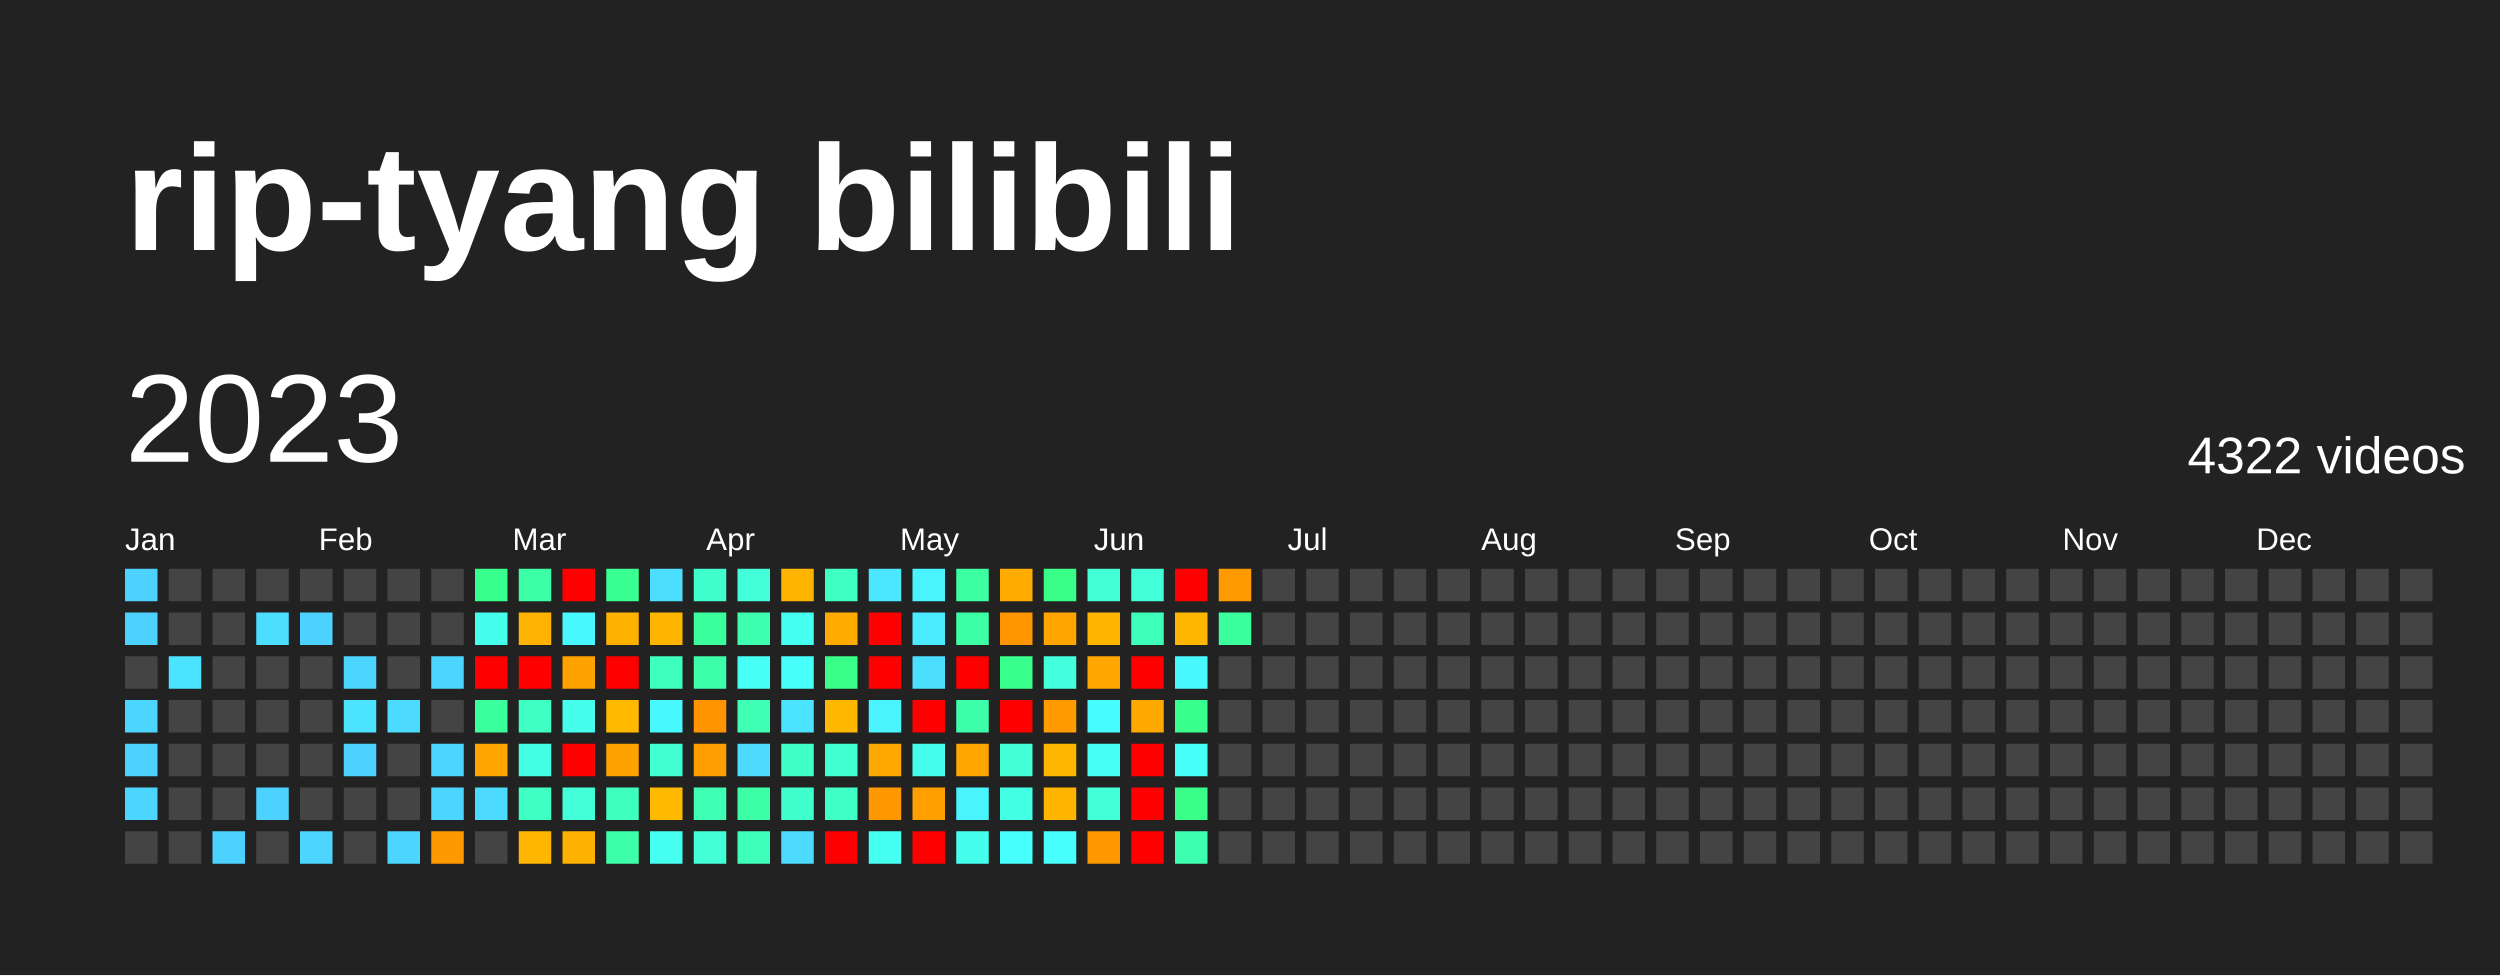
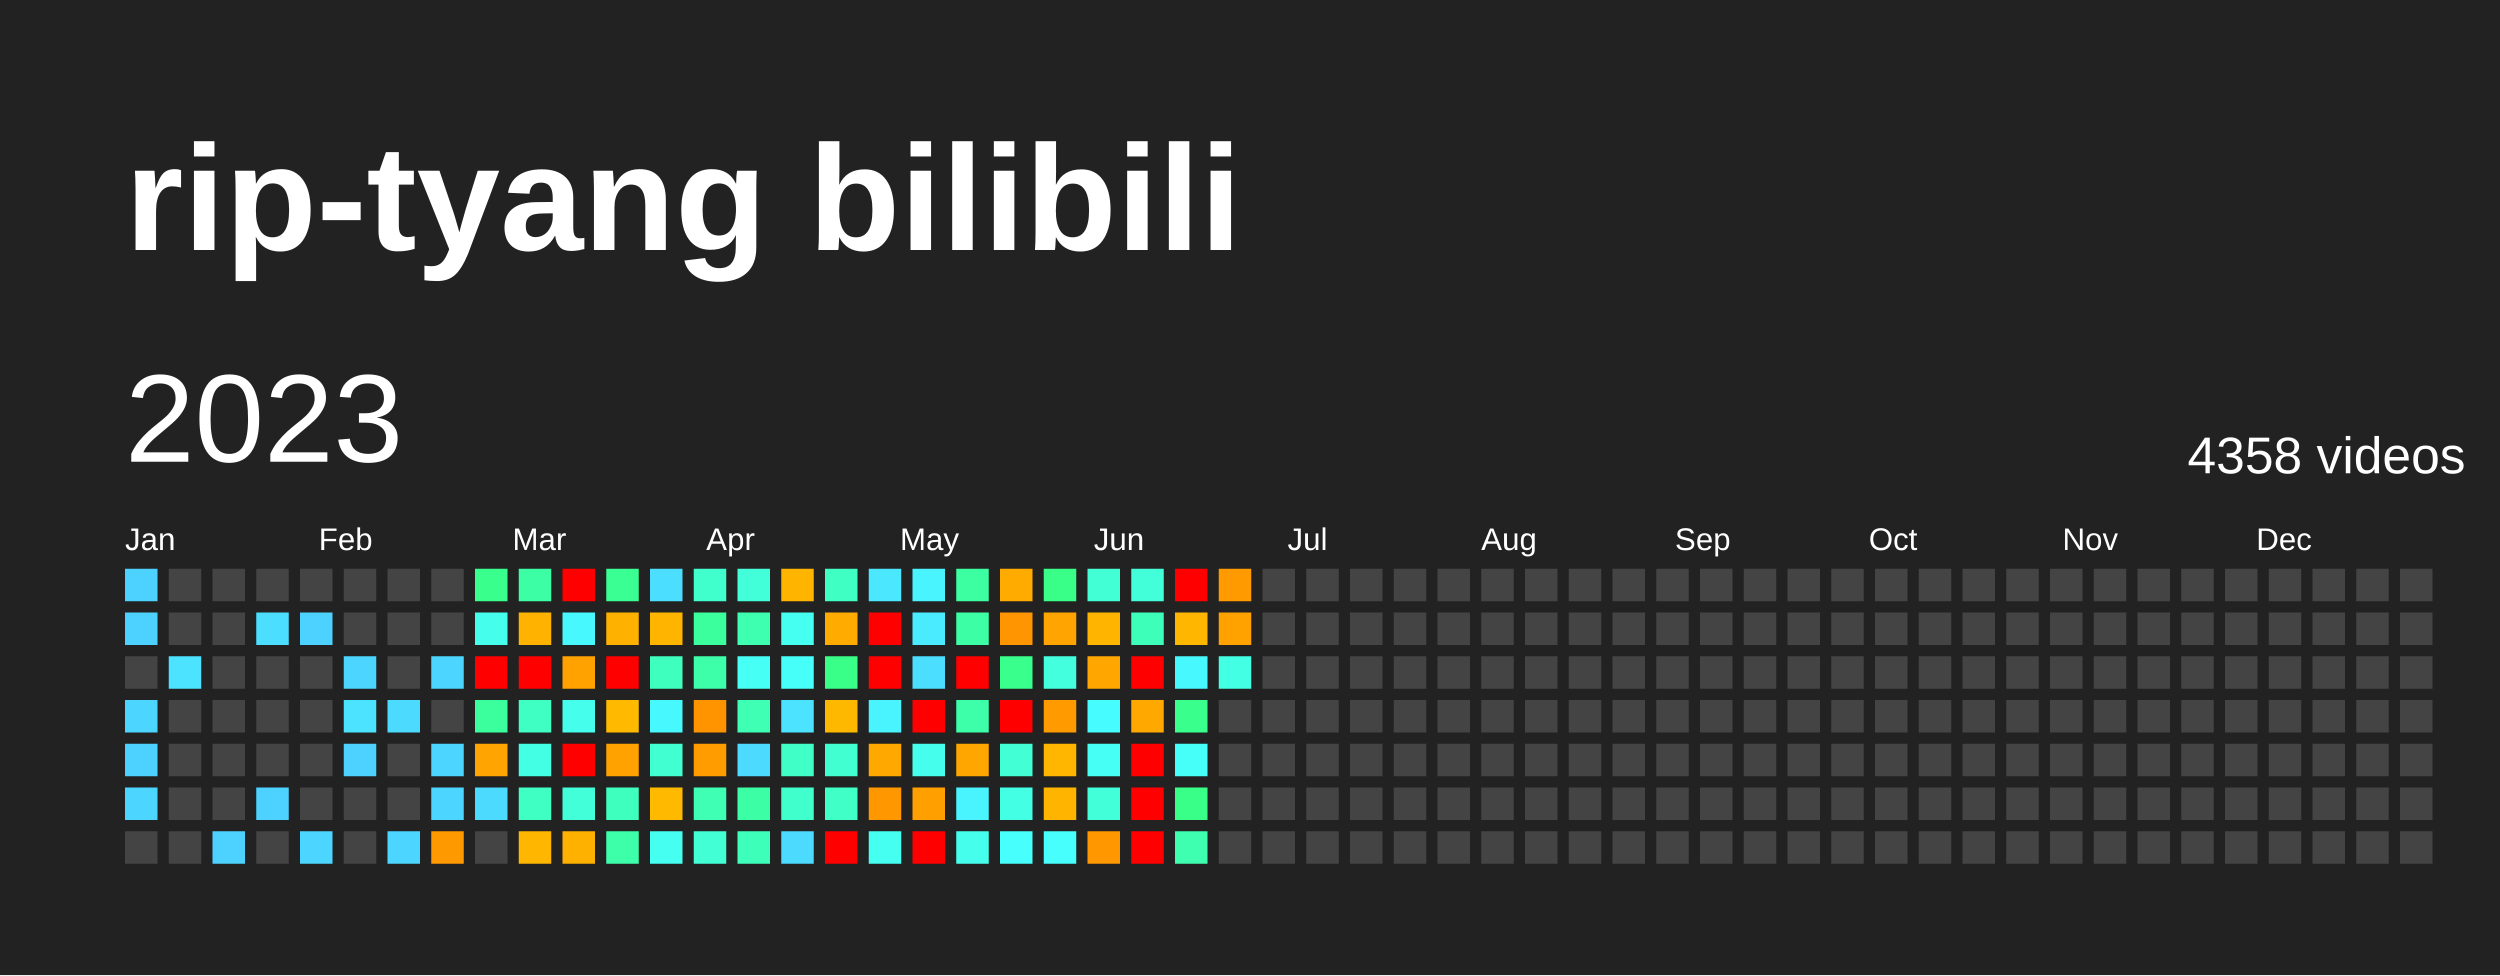
<svg xmlns="http://www.w3.org/2000/svg" baseProfile="full" height="78mm" version="1.1" viewBox="0,0,200,78" width="200mm">
  <defs />
  <rect fill="#222222" height="78" width="200" x="0" y="0" />
  <text fill="#FFFFFF" style="font-size:12px; font-family:Arial; font-weight:bold;" x="10" y="20">rip-tyang bilibili</text>
  <text dominant-baseline="hanging" fill="#FFFFFF" style="font-size:10.0px; font-family:Arial;" x="10" y="30">2023</text>
-   <text dominant-baseline="hanging" fill="#FFFFFF" style="font-size:4.125px; font-family:Arial;" x="175" y="35">4322 videos</text>
+   <text dominant-baseline="hanging" fill="#FFFFFF" style="font-size:4.125px; font-family:Arial;" x="175" y="35">4358 videos</text>
  <text fill="#FFFFFF" style="font-size:2.5px; font-family:Arial" x="10.0" y="44">Jan</text>
  <text fill="#FFFFFF" style="font-size:2.5px; font-family:Arial" x="25.5" y="44">Feb</text>
  <text fill="#FFFFFF" style="font-size:2.5px; font-family:Arial" x="41.0" y="44">Mar</text>
  <text fill="#FFFFFF" style="font-size:2.5px; font-family:Arial" x="56.5" y="44">Apr</text>
  <text fill="#FFFFFF" style="font-size:2.5px; font-family:Arial" x="72.0" y="44">May</text>
  <text fill="#FFFFFF" style="font-size:2.5px; font-family:Arial" x="87.5" y="44">Jun</text>
  <text fill="#FFFFFF" style="font-size:2.5px; font-family:Arial" x="103.0" y="44">Jul</text>
  <text fill="#FFFFFF" style="font-size:2.5px; font-family:Arial" x="118.5" y="44">Aug</text>
  <text fill="#FFFFFF" style="font-size:2.5px; font-family:Arial" x="134.0" y="44">Sep</text>
  <text fill="#FFFFFF" style="font-size:2.5px; font-family:Arial" x="149.5" y="44">Oct</text>
  <text fill="#FFFFFF" style="font-size:2.5px; font-family:Arial" x="165.0" y="44">Nov</text>
  <text fill="#FFFFFF" style="font-size:2.5px; font-family:Arial" x="180.5" y="44">Dec</text>
  <rect fill="#4dd2ff" height="2.6" width="2.6" x="10.0" y="45.5" />
  <rect fill="#4dd2ff" height="2.6" width="2.6" x="10.0" y="49.0" />
  <rect fill="#444444" height="2.6" width="2.6" x="10.0" y="52.5" />
  <rect fill="#4cd6ff" height="2.6" width="2.6" x="10.0" y="56.0" />
  <rect fill="#4dd2ff" height="2.6" width="2.6" x="10.0" y="59.5" />
  <rect fill="#4cd6ff" height="2.6" width="2.6" x="10.0" y="63.0" />
  <rect fill="#444444" height="2.6" width="2.6" x="10.0" y="66.5" />
  <rect fill="#444444" height="2.6" width="2.6" x="13.5" y="45.5" />
  <rect fill="#444444" height="2.6" width="2.6" x="13.5" y="49.0" />
  <rect fill="#4be3ff" height="2.6" width="2.6" x="13.5" y="52.5" />
  <rect fill="#444444" height="2.6" width="2.6" x="13.5" y="56.0" />
  <rect fill="#444444" height="2.6" width="2.6" x="13.5" y="59.5" />
  <rect fill="#444444" height="2.6" width="2.6" x="13.5" y="63.0" />
  <rect fill="#444444" height="2.6" width="2.6" x="13.5" y="66.5" />
  <rect fill="#444444" height="2.6" width="2.6" x="17.0" y="45.5" />
  <rect fill="#444444" height="2.6" width="2.6" x="17.0" y="49.0" />
  <rect fill="#444444" height="2.6" width="2.6" x="17.0" y="52.5" />
  <rect fill="#444444" height="2.6" width="2.6" x="17.0" y="56.0" />
  <rect fill="#444444" height="2.6" width="2.6" x="17.0" y="59.5" />
  <rect fill="#444444" height="2.6" width="2.6" x="17.0" y="63.0" />
  <rect fill="#4dd2ff" height="2.6" width="2.6" x="17.0" y="66.5" />
  <rect fill="#444444" height="2.6" width="2.6" x="20.5" y="45.5" />
  <rect fill="#4bdeff" height="2.6" width="2.6" x="20.5" y="49.0" />
  <rect fill="#444444" height="2.6" width="2.6" x="20.5" y="52.5" />
  <rect fill="#444444" height="2.6" width="2.6" x="20.5" y="56.0" />
  <rect fill="#444444" height="2.6" width="2.6" x="20.5" y="59.5" />
  <rect fill="#4dd2ff" height="2.6" width="2.6" x="20.5" y="63.0" />
  <rect fill="#444444" height="2.6" width="2.6" x="20.5" y="66.5" />
  <rect fill="#444444" height="2.6" width="2.6" x="24.0" y="45.5" />
  <rect fill="#4dd2ff" height="2.6" width="2.6" x="24.0" y="49.0" />
  <rect fill="#444444" height="2.6" width="2.6" x="24.0" y="52.5" />
  <rect fill="#444444" height="2.6" width="2.6" x="24.0" y="56.0" />
  <rect fill="#444444" height="2.6" width="2.6" x="24.0" y="59.5" />
  <rect fill="#444444" height="2.6" width="2.6" x="24.0" y="63.0" />
  <rect fill="#4cd6ff" height="2.6" width="2.6" x="24.0" y="66.5" />
  <rect fill="#444444" height="2.6" width="2.6" x="27.5" y="45.5" />
  <rect fill="#444444" height="2.6" width="2.6" x="27.5" y="49.0" />
  <rect fill="#4cd6ff" height="2.6" width="2.6" x="27.5" y="52.5" />
  <rect fill="#4be3ff" height="2.6" width="2.6" x="27.5" y="56.0" />
  <rect fill="#4dd2ff" height="2.6" width="2.6" x="27.5" y="59.5" />
  <rect fill="#444444" height="2.6" width="2.6" x="27.5" y="63.0" />
  <rect fill="#444444" height="2.6" width="2.6" x="27.5" y="66.5" />
  <rect fill="#444444" height="2.6" width="2.6" x="31.0" y="45.5" />
  <rect fill="#444444" height="2.6" width="2.6" x="31.0" y="49.0" />
  <rect fill="#444444" height="2.6" width="2.6" x="31.0" y="52.5" />
  <rect fill="#4cdaff" height="2.6" width="2.6" x="31.0" y="56.0" />
  <rect fill="#444444" height="2.6" width="2.6" x="31.0" y="59.5" />
  <rect fill="#444444" height="2.6" width="2.6" x="31.0" y="63.0" />
  <rect fill="#4cd6ff" height="2.6" width="2.6" x="31.0" y="66.5" />
  <rect fill="#444444" height="2.6" width="2.6" x="34.5" y="45.5" />
  <rect fill="#444444" height="2.6" width="2.6" x="34.5" y="49.0" />
  <rect fill="#4cd6ff" height="2.6" width="2.6" x="34.5" y="52.5" />
  <rect fill="#444444" height="2.6" width="2.6" x="34.5" y="56.0" />
  <rect fill="#4cd6ff" height="2.6" width="2.6" x="34.5" y="59.5" />
  <rect fill="#4cd6ff" height="2.6" width="2.6" x="34.5" y="63.0" />
  <rect fill="#ff9900" height="2.6" width="2.6" x="34.5" y="66.5" />
  <rect fill="#39ff8d" height="2.6" width="2.6" x="38.0" y="45.5" />
  <rect fill="#45ffec" height="2.6" width="2.6" x="38.0" y="49.0" />
  <rect fill="red" height="2.6" width="2.6" x="38.0" y="52.5" />
  <rect fill="#3bff9c" height="2.6" width="2.6" x="38.0" y="56.0" />
  <rect fill="#ffa400" height="2.6" width="2.6" x="38.0" y="59.5" />
  <rect fill="#4cdaff" height="2.6" width="2.6" x="38.0" y="63.0" />
  <rect fill="#444444" height="2.6" width="2.6" x="38.0" y="66.5" />
  <rect fill="#3cffa5" height="2.6" width="2.6" x="41.5" y="45.5" />
  <rect fill="#ffb300" height="2.6" width="2.6" x="41.5" y="49.0" />
  <rect fill="red" height="2.6" width="2.6" x="41.5" y="52.5" />
  <rect fill="#40ffc2" height="2.6" width="2.6" x="41.5" y="56.0" />
  <rect fill="#43ffe3" height="2.6" width="2.6" x="41.5" y="59.5" />
  <rect fill="#40ffc2" height="2.6" width="2.6" x="41.5" y="63.0" />
  <rect fill="#ffb600" height="2.6" width="2.6" x="41.5" y="66.5" />
  <rect fill="red" height="2.6" width="2.6" x="45.0" y="45.5" />
  <rect fill="#48f8ff" height="2.6" width="2.6" x="45.0" y="49.0" />
  <rect fill="#ffa200" height="2.6" width="2.6" x="45.0" y="52.5" />
  <rect fill="#45ffec" height="2.6" width="2.6" x="45.0" y="56.0" />
  <rect fill="red" height="2.6" width="2.6" x="45.0" y="59.5" />
  <rect fill="#42ffda" height="2.6" width="2.6" x="45.0" y="63.0" />
  <rect fill="#ffb100" height="2.6" width="2.6" x="45.0" y="66.5" />
  <rect fill="#3aff92" height="2.6" width="2.6" x="48.5" y="45.5" />
  <rect fill="#ffb100" height="2.6" width="2.6" x="48.5" y="49.0" />
  <rect fill="red" height="2.6" width="2.6" x="48.5" y="52.5" />
  <rect fill="#ffba00" height="2.6" width="2.6" x="48.5" y="56.0" />
  <rect fill="#ffa200" height="2.6" width="2.6" x="48.5" y="59.5" />
  <rect fill="#3fffbe" height="2.6" width="2.6" x="48.5" y="63.0" />
  <rect fill="#3dffaa" height="2.6" width="2.6" x="48.5" y="66.5" />
  <rect fill="#4bdeff" height="2.6" width="2.6" x="52.0" y="45.5" />
  <rect fill="#ffb500" height="2.6" width="2.6" x="52.0" y="49.0" />
  <rect fill="#3fffbe" height="2.6" width="2.6" x="52.0" y="52.5" />
  <rect fill="#48f8ff" height="2.6" width="2.6" x="52.0" y="56.0" />
  <rect fill="#41ffd0" height="2.6" width="2.6" x="52.0" y="59.5" />
  <rect fill="#ffba00" height="2.6" width="2.6" x="52.0" y="63.0" />
  <rect fill="#45fff0" height="2.6" width="2.6" x="52.0" y="66.5" />
  <rect fill="#41ffcc" height="2.6" width="2.6" x="55.5" y="45.5" />
  <rect fill="#3bff9c" height="2.6" width="2.6" x="55.5" y="49.0" />
  <rect fill="#3dffaa" height="2.6" width="2.6" x="55.5" y="52.5" />
  <rect fill="#ff9300" height="2.6" width="2.6" x="55.5" y="56.0" />
  <rect fill="#ff9c00" height="2.6" width="2.6" x="55.5" y="59.5" />
  <rect fill="#3effb4" height="2.6" width="2.6" x="55.5" y="63.0" />
  <rect fill="#42ffd5" height="2.6" width="2.6" x="55.5" y="66.5" />
  <rect fill="#42ffda" height="2.6" width="2.6" x="59.0" y="45.5" />
  <rect fill="#3dffaf" height="2.6" width="2.6" x="59.0" y="49.0" />
  <rect fill="#46fff5" height="2.6" width="2.6" x="59.0" y="52.5" />
  <rect fill="#3effb4" height="2.6" width="2.6" x="59.0" y="56.0" />
  <rect fill="#4cdaff" height="2.6" width="2.6" x="59.0" y="59.5" />
  <rect fill="#3cffa5" height="2.6" width="2.6" x="59.0" y="63.0" />
  <rect fill="#3effb9" height="2.6" width="2.6" x="59.0" y="66.5" />
  <rect fill="#ffb500" height="2.6" width="2.6" x="62.5" y="45.5" />
  <rect fill="#45fff0" height="2.6" width="2.6" x="62.5" y="49.0" />
  <rect fill="#46fff9" height="2.6" width="2.6" x="62.5" y="52.5" />
  <rect fill="#4be3ff" height="2.6" width="2.6" x="62.5" y="56.0" />
  <rect fill="#40ffc7" height="2.6" width="2.6" x="62.5" y="59.5" />
  <rect fill="#41ffcc" height="2.6" width="2.6" x="62.5" y="63.0" />
  <rect fill="#4cdaff" height="2.6" width="2.6" x="62.5" y="66.5" />
  <rect fill="#40ffc2" height="2.6" width="2.6" x="66.0" y="45.5" />
  <rect fill="#ffab00" height="2.6" width="2.6" x="66.0" y="49.0" />
  <rect fill="#39ff88" height="2.6" width="2.6" x="66.0" y="52.5" />
  <rect fill="#ffb800" height="2.6" width="2.6" x="66.0" y="56.0" />
  <rect fill="#41ffd0" height="2.6" width="2.6" x="66.0" y="59.5" />
  <rect fill="#40ffc7" height="2.6" width="2.6" x="66.0" y="63.0" />
  <rect fill="red" height="2.6" width="2.6" x="66.0" y="66.5" />
  <rect fill="#4ae7ff" height="2.6" width="2.6" x="69.5" y="45.5" />
  <rect fill="red" height="2.6" width="2.6" x="69.5" y="49.0" />
  <rect fill="red" height="2.6" width="2.6" x="69.5" y="52.5" />
  <rect fill="#49f4ff" height="2.6" width="2.6" x="69.5" y="56.0" />
  <rect fill="#ffa900" height="2.6" width="2.6" x="69.5" y="59.5" />
  <rect fill="#ff9700" height="2.6" width="2.6" x="69.5" y="63.0" />
  <rect fill="#45fff0" height="2.6" width="2.6" x="69.5" y="66.5" />
  <rect fill="#49f4ff" height="2.6" width="2.6" x="73.0" y="45.5" />
  <rect fill="#4aebff" height="2.6" width="2.6" x="73.0" y="49.0" />
  <rect fill="#4bdeff" height="2.6" width="2.6" x="73.0" y="52.5" />
  <rect fill="red" height="2.6" width="2.6" x="73.0" y="56.0" />
  <rect fill="#45ffec" height="2.6" width="2.6" x="73.0" y="59.5" />
  <rect fill="#ffa000" height="2.6" width="2.6" x="73.0" y="63.0" />
  <rect fill="red" height="2.6" width="2.6" x="73.0" y="66.5" />
  <rect fill="#3cffa1" height="2.6" width="2.6" x="76.5" y="45.5" />
  <rect fill="#3cffa5" height="2.6" width="2.6" x="76.5" y="49.0" />
  <rect fill="red" height="2.6" width="2.6" x="76.5" y="52.5" />
  <rect fill="#3dffaa" height="2.6" width="2.6" x="76.5" y="56.0" />
  <rect fill="#ffa600" height="2.6" width="2.6" x="76.5" y="59.5" />
  <rect fill="#49f4ff" height="2.6" width="2.6" x="76.5" y="63.0" />
  <rect fill="#45ffec" height="2.6" width="2.6" x="76.5" y="66.5" />
  <rect fill="#ffab00" height="2.6" width="2.6" x="80.0" y="45.5" />
  <rect fill="#ff9500" height="2.6" width="2.6" x="80.0" y="49.0" />
  <rect fill="#39ff8d" height="2.6" width="2.6" x="80.0" y="52.5" />
  <rect fill="red" height="2.6" width="2.6" x="80.0" y="56.0" />
  <rect fill="#42ffd5" height="2.6" width="2.6" x="80.0" y="59.5" />
  <rect fill="#43ffe3" height="2.6" width="2.6" x="80.0" y="63.0" />
  <rect fill="#47fffd" height="2.6" width="2.6" x="80.0" y="66.5" />
  <rect fill="#39ff88" height="2.6" width="2.6" x="83.5" y="45.5" />
  <rect fill="#ffa400" height="2.6" width="2.6" x="83.5" y="49.0" />
  <rect fill="#43ffde" height="2.6" width="2.6" x="83.5" y="52.5" />
  <rect fill="#ff9a00" height="2.6" width="2.6" x="83.5" y="56.0" />
  <rect fill="#ffb600" height="2.6" width="2.6" x="83.5" y="59.5" />
  <rect fill="#ffb500" height="2.6" width="2.6" x="83.5" y="63.0" />
  <rect fill="#47fffd" height="2.6" width="2.6" x="83.5" y="66.5" />
  <rect fill="#42ffd5" height="2.6" width="2.6" x="87.0" y="45.5" />
  <rect fill="#ffb500" height="2.6" width="2.6" x="87.0" y="49.0" />
  <rect fill="#ffa600" height="2.6" width="2.6" x="87.0" y="52.5" />
  <rect fill="#47fcff" height="2.6" width="2.6" x="87.0" y="56.0" />
  <rect fill="#46fff5" height="2.6" width="2.6" x="87.0" y="59.5" />
  <rect fill="#42ffda" height="2.6" width="2.6" x="87.0" y="63.0" />
  <rect fill="#ff9700" height="2.6" width="2.6" x="87.0" y="66.5" />
  <rect fill="#42ffda" height="2.6" width="2.6" x="90.5" y="45.5" />
  <rect fill="#3effb9" height="2.6" width="2.6" x="90.5" y="49.0" />
  <rect fill="red" height="2.6" width="2.6" x="90.5" y="52.5" />
  <rect fill="#ffa900" height="2.6" width="2.6" x="90.5" y="56.0" />
  <rect fill="red" height="2.6" width="2.6" x="90.5" y="59.5" />
  <rect fill="red" height="2.6" width="2.6" x="90.5" y="63.0" />
  <rect fill="red" height="2.6" width="2.6" x="90.5" y="66.5" />
  <rect fill="red" height="2.6" width="2.6" x="94.0" y="45.5" />
  <rect fill="#ffb600" height="2.6" width="2.6" x="94.0" y="49.0" />
  <rect fill="#48f8ff" height="2.6" width="2.6" x="94.0" y="52.5" />
  <rect fill="#39ff8d" height="2.6" width="2.6" x="94.0" y="56.0" />
  <rect fill="#46fff9" height="2.6" width="2.6" x="94.0" y="59.5" />
  <rect fill="#39ff88" height="2.6" width="2.6" x="94.0" y="63.0" />
  <rect fill="#3dffaf" height="2.6" width="2.6" x="94.0" y="66.5" />
  <rect fill="#ff9a00" height="2.6" width="2.6" x="97.5" y="45.5" />
-   <rect fill="#3bff9c" height="2.6" width="2.6" x="97.5" y="49.0" />
-   <rect fill="#444444" height="2.6" width="2.6" x="97.5" y="52.5" />
+   <rect fill="#ffa200" height="2.6" width="2.6" x="97.5" y="49.0" />
+   <rect fill="#43ffe3" height="2.6" width="2.6" x="97.5" y="52.5" />
  <rect fill="#444444" height="2.6" width="2.6" x="97.5" y="56.0" />
  <rect fill="#444444" height="2.6" width="2.6" x="97.5" y="59.5" />
  <rect fill="#444444" height="2.6" width="2.6" x="97.5" y="63.0" />
  <rect fill="#444444" height="2.6" width="2.6" x="97.5" y="66.5" />
  <rect fill="#444444" height="2.6" width="2.6" x="101.0" y="45.5" />
  <rect fill="#444444" height="2.6" width="2.6" x="101.0" y="49.0" />
  <rect fill="#444444" height="2.6" width="2.6" x="101.0" y="52.5" />
  <rect fill="#444444" height="2.6" width="2.6" x="101.0" y="56.0" />
  <rect fill="#444444" height="2.6" width="2.6" x="101.0" y="59.5" />
  <rect fill="#444444" height="2.6" width="2.6" x="101.0" y="63.0" />
  <rect fill="#444444" height="2.6" width="2.6" x="101.0" y="66.5" />
  <rect fill="#444444" height="2.6" width="2.6" x="104.5" y="45.5" />
  <rect fill="#444444" height="2.6" width="2.6" x="104.5" y="49.0" />
  <rect fill="#444444" height="2.6" width="2.6" x="104.5" y="52.5" />
  <rect fill="#444444" height="2.6" width="2.6" x="104.5" y="56.0" />
  <rect fill="#444444" height="2.6" width="2.6" x="104.5" y="59.5" />
  <rect fill="#444444" height="2.6" width="2.6" x="104.5" y="63.0" />
  <rect fill="#444444" height="2.6" width="2.6" x="104.5" y="66.5" />
  <rect fill="#444444" height="2.6" width="2.6" x="108.0" y="45.5" />
  <rect fill="#444444" height="2.6" width="2.6" x="108.0" y="49.0" />
  <rect fill="#444444" height="2.6" width="2.6" x="108.0" y="52.5" />
  <rect fill="#444444" height="2.6" width="2.6" x="108.0" y="56.0" />
  <rect fill="#444444" height="2.6" width="2.6" x="108.0" y="59.5" />
  <rect fill="#444444" height="2.6" width="2.6" x="108.0" y="63.0" />
  <rect fill="#444444" height="2.6" width="2.6" x="108.0" y="66.5" />
  <rect fill="#444444" height="2.6" width="2.6" x="111.5" y="45.5" />
  <rect fill="#444444" height="2.6" width="2.6" x="111.5" y="49.0" />
  <rect fill="#444444" height="2.6" width="2.6" x="111.5" y="52.5" />
  <rect fill="#444444" height="2.6" width="2.6" x="111.5" y="56.0" />
  <rect fill="#444444" height="2.6" width="2.6" x="111.5" y="59.5" />
  <rect fill="#444444" height="2.6" width="2.6" x="111.5" y="63.0" />
  <rect fill="#444444" height="2.6" width="2.6" x="111.5" y="66.5" />
  <rect fill="#444444" height="2.6" width="2.6" x="115.0" y="45.5" />
  <rect fill="#444444" height="2.6" width="2.6" x="115.0" y="49.0" />
  <rect fill="#444444" height="2.6" width="2.6" x="115.0" y="52.5" />
  <rect fill="#444444" height="2.6" width="2.6" x="115.0" y="56.0" />
  <rect fill="#444444" height="2.6" width="2.6" x="115.0" y="59.5" />
  <rect fill="#444444" height="2.6" width="2.6" x="115.0" y="63.0" />
  <rect fill="#444444" height="2.6" width="2.6" x="115.0" y="66.5" />
  <rect fill="#444444" height="2.6" width="2.6" x="118.5" y="45.5" />
  <rect fill="#444444" height="2.6" width="2.6" x="118.5" y="49.0" />
  <rect fill="#444444" height="2.6" width="2.6" x="118.5" y="52.5" />
  <rect fill="#444444" height="2.6" width="2.6" x="118.5" y="56.0" />
  <rect fill="#444444" height="2.6" width="2.6" x="118.5" y="59.5" />
  <rect fill="#444444" height="2.6" width="2.6" x="118.5" y="63.0" />
  <rect fill="#444444" height="2.6" width="2.6" x="118.5" y="66.5" />
  <rect fill="#444444" height="2.6" width="2.6" x="122.0" y="45.5" />
  <rect fill="#444444" height="2.6" width="2.6" x="122.0" y="49.0" />
  <rect fill="#444444" height="2.6" width="2.6" x="122.0" y="52.5" />
  <rect fill="#444444" height="2.6" width="2.6" x="122.0" y="56.0" />
  <rect fill="#444444" height="2.6" width="2.6" x="122.0" y="59.5" />
  <rect fill="#444444" height="2.6" width="2.6" x="122.0" y="63.0" />
  <rect fill="#444444" height="2.6" width="2.6" x="122.0" y="66.5" />
  <rect fill="#444444" height="2.6" width="2.6" x="125.5" y="45.5" />
  <rect fill="#444444" height="2.6" width="2.6" x="125.5" y="49.0" />
  <rect fill="#444444" height="2.6" width="2.6" x="125.5" y="52.5" />
  <rect fill="#444444" height="2.6" width="2.6" x="125.5" y="56.0" />
  <rect fill="#444444" height="2.6" width="2.6" x="125.5" y="59.5" />
  <rect fill="#444444" height="2.6" width="2.6" x="125.5" y="63.0" />
  <rect fill="#444444" height="2.6" width="2.6" x="125.5" y="66.5" />
  <rect fill="#444444" height="2.6" width="2.6" x="129.0" y="45.5" />
  <rect fill="#444444" height="2.6" width="2.6" x="129.0" y="49.0" />
  <rect fill="#444444" height="2.6" width="2.6" x="129.0" y="52.5" />
  <rect fill="#444444" height="2.6" width="2.6" x="129.0" y="56.0" />
  <rect fill="#444444" height="2.6" width="2.6" x="129.0" y="59.5" />
  <rect fill="#444444" height="2.6" width="2.6" x="129.0" y="63.0" />
  <rect fill="#444444" height="2.6" width="2.6" x="129.0" y="66.5" />
  <rect fill="#444444" height="2.6" width="2.6" x="132.5" y="45.5" />
  <rect fill="#444444" height="2.6" width="2.6" x="132.5" y="49.0" />
  <rect fill="#444444" height="2.6" width="2.6" x="132.5" y="52.5" />
  <rect fill="#444444" height="2.6" width="2.6" x="132.5" y="56.0" />
  <rect fill="#444444" height="2.6" width="2.6" x="132.5" y="59.5" />
  <rect fill="#444444" height="2.6" width="2.6" x="132.5" y="63.0" />
  <rect fill="#444444" height="2.6" width="2.6" x="132.5" y="66.5" />
  <rect fill="#444444" height="2.6" width="2.6" x="136.0" y="45.5" />
  <rect fill="#444444" height="2.6" width="2.6" x="136.0" y="49.0" />
  <rect fill="#444444" height="2.6" width="2.6" x="136.0" y="52.5" />
  <rect fill="#444444" height="2.6" width="2.6" x="136.0" y="56.0" />
  <rect fill="#444444" height="2.6" width="2.6" x="136.0" y="59.5" />
  <rect fill="#444444" height="2.6" width="2.6" x="136.0" y="63.0" />
  <rect fill="#444444" height="2.6" width="2.6" x="136.0" y="66.5" />
  <rect fill="#444444" height="2.6" width="2.6" x="139.5" y="45.5" />
  <rect fill="#444444" height="2.6" width="2.6" x="139.5" y="49.0" />
  <rect fill="#444444" height="2.6" width="2.6" x="139.5" y="52.5" />
  <rect fill="#444444" height="2.6" width="2.6" x="139.5" y="56.0" />
  <rect fill="#444444" height="2.6" width="2.6" x="139.5" y="59.5" />
  <rect fill="#444444" height="2.6" width="2.6" x="139.5" y="63.0" />
  <rect fill="#444444" height="2.6" width="2.6" x="139.5" y="66.5" />
  <rect fill="#444444" height="2.6" width="2.6" x="143.0" y="45.5" />
  <rect fill="#444444" height="2.6" width="2.6" x="143.0" y="49.0" />
  <rect fill="#444444" height="2.6" width="2.6" x="143.0" y="52.5" />
  <rect fill="#444444" height="2.6" width="2.6" x="143.0" y="56.0" />
  <rect fill="#444444" height="2.6" width="2.6" x="143.0" y="59.5" />
  <rect fill="#444444" height="2.6" width="2.6" x="143.0" y="63.0" />
  <rect fill="#444444" height="2.6" width="2.6" x="143.0" y="66.5" />
  <rect fill="#444444" height="2.6" width="2.6" x="146.5" y="45.5" />
  <rect fill="#444444" height="2.6" width="2.6" x="146.5" y="49.0" />
  <rect fill="#444444" height="2.6" width="2.6" x="146.5" y="52.5" />
  <rect fill="#444444" height="2.6" width="2.6" x="146.5" y="56.0" />
  <rect fill="#444444" height="2.6" width="2.6" x="146.5" y="59.5" />
  <rect fill="#444444" height="2.6" width="2.6" x="146.5" y="63.0" />
  <rect fill="#444444" height="2.6" width="2.6" x="146.5" y="66.5" />
  <rect fill="#444444" height="2.6" width="2.6" x="150.0" y="45.5" />
  <rect fill="#444444" height="2.6" width="2.6" x="150.0" y="49.0" />
  <rect fill="#444444" height="2.6" width="2.6" x="150.0" y="52.5" />
  <rect fill="#444444" height="2.6" width="2.6" x="150.0" y="56.0" />
  <rect fill="#444444" height="2.6" width="2.6" x="150.0" y="59.5" />
  <rect fill="#444444" height="2.6" width="2.6" x="150.0" y="63.0" />
  <rect fill="#444444" height="2.6" width="2.6" x="150.0" y="66.5" />
  <rect fill="#444444" height="2.6" width="2.6" x="153.5" y="45.5" />
  <rect fill="#444444" height="2.6" width="2.6" x="153.5" y="49.0" />
  <rect fill="#444444" height="2.6" width="2.6" x="153.5" y="52.5" />
  <rect fill="#444444" height="2.6" width="2.6" x="153.5" y="56.0" />
  <rect fill="#444444" height="2.6" width="2.6" x="153.5" y="59.5" />
  <rect fill="#444444" height="2.6" width="2.6" x="153.5" y="63.0" />
  <rect fill="#444444" height="2.6" width="2.6" x="153.5" y="66.5" />
  <rect fill="#444444" height="2.6" width="2.6" x="157.0" y="45.5" />
  <rect fill="#444444" height="2.6" width="2.6" x="157.0" y="49.0" />
  <rect fill="#444444" height="2.6" width="2.6" x="157.0" y="52.5" />
  <rect fill="#444444" height="2.6" width="2.6" x="157.0" y="56.0" />
  <rect fill="#444444" height="2.6" width="2.6" x="157.0" y="59.5" />
  <rect fill="#444444" height="2.6" width="2.6" x="157.0" y="63.0" />
  <rect fill="#444444" height="2.6" width="2.6" x="157.0" y="66.5" />
  <rect fill="#444444" height="2.6" width="2.6" x="160.5" y="45.5" />
  <rect fill="#444444" height="2.6" width="2.6" x="160.5" y="49.0" />
  <rect fill="#444444" height="2.6" width="2.6" x="160.5" y="52.5" />
  <rect fill="#444444" height="2.6" width="2.6" x="160.5" y="56.0" />
  <rect fill="#444444" height="2.6" width="2.6" x="160.5" y="59.5" />
  <rect fill="#444444" height="2.6" width="2.6" x="160.5" y="63.0" />
  <rect fill="#444444" height="2.6" width="2.6" x="160.5" y="66.5" />
  <rect fill="#444444" height="2.6" width="2.6" x="164.0" y="45.5" />
  <rect fill="#444444" height="2.6" width="2.6" x="164.0" y="49.0" />
  <rect fill="#444444" height="2.6" width="2.6" x="164.0" y="52.5" />
  <rect fill="#444444" height="2.6" width="2.6" x="164.0" y="56.0" />
  <rect fill="#444444" height="2.6" width="2.6" x="164.0" y="59.5" />
  <rect fill="#444444" height="2.6" width="2.6" x="164.0" y="63.0" />
  <rect fill="#444444" height="2.6" width="2.6" x="164.0" y="66.5" />
  <rect fill="#444444" height="2.6" width="2.6" x="167.5" y="45.5" />
  <rect fill="#444444" height="2.6" width="2.6" x="167.5" y="49.0" />
  <rect fill="#444444" height="2.6" width="2.6" x="167.5" y="52.5" />
  <rect fill="#444444" height="2.6" width="2.6" x="167.5" y="56.0" />
  <rect fill="#444444" height="2.6" width="2.6" x="167.5" y="59.5" />
  <rect fill="#444444" height="2.6" width="2.6" x="167.5" y="63.0" />
  <rect fill="#444444" height="2.6" width="2.6" x="167.5" y="66.5" />
  <rect fill="#444444" height="2.6" width="2.6" x="171.0" y="45.5" />
  <rect fill="#444444" height="2.6" width="2.6" x="171.0" y="49.0" />
  <rect fill="#444444" height="2.6" width="2.6" x="171.0" y="52.5" />
  <rect fill="#444444" height="2.6" width="2.6" x="171.0" y="56.0" />
  <rect fill="#444444" height="2.6" width="2.6" x="171.0" y="59.5" />
  <rect fill="#444444" height="2.6" width="2.6" x="171.0" y="63.0" />
  <rect fill="#444444" height="2.6" width="2.6" x="171.0" y="66.5" />
  <rect fill="#444444" height="2.6" width="2.6" x="174.5" y="45.5" />
  <rect fill="#444444" height="2.6" width="2.6" x="174.5" y="49.0" />
  <rect fill="#444444" height="2.6" width="2.6" x="174.5" y="52.5" />
  <rect fill="#444444" height="2.6" width="2.6" x="174.5" y="56.0" />
  <rect fill="#444444" height="2.6" width="2.6" x="174.5" y="59.5" />
  <rect fill="#444444" height="2.6" width="2.6" x="174.5" y="63.0" />
  <rect fill="#444444" height="2.6" width="2.6" x="174.5" y="66.5" />
  <rect fill="#444444" height="2.6" width="2.6" x="178.0" y="45.5" />
  <rect fill="#444444" height="2.6" width="2.6" x="178.0" y="49.0" />
  <rect fill="#444444" height="2.6" width="2.6" x="178.0" y="52.5" />
  <rect fill="#444444" height="2.6" width="2.6" x="178.0" y="56.0" />
  <rect fill="#444444" height="2.6" width="2.6" x="178.0" y="59.5" />
  <rect fill="#444444" height="2.6" width="2.6" x="178.0" y="63.0" />
  <rect fill="#444444" height="2.6" width="2.6" x="178.0" y="66.5" />
  <rect fill="#444444" height="2.6" width="2.6" x="181.5" y="45.5" />
  <rect fill="#444444" height="2.6" width="2.6" x="181.5" y="49.0" />
  <rect fill="#444444" height="2.6" width="2.6" x="181.5" y="52.5" />
  <rect fill="#444444" height="2.6" width="2.6" x="181.5" y="56.0" />
  <rect fill="#444444" height="2.6" width="2.6" x="181.5" y="59.5" />
  <rect fill="#444444" height="2.6" width="2.6" x="181.5" y="63.0" />
  <rect fill="#444444" height="2.6" width="2.6" x="181.5" y="66.5" />
  <rect fill="#444444" height="2.6" width="2.6" x="185.0" y="45.5" />
  <rect fill="#444444" height="2.6" width="2.6" x="185.0" y="49.0" />
  <rect fill="#444444" height="2.6" width="2.6" x="185.0" y="52.5" />
  <rect fill="#444444" height="2.6" width="2.6" x="185.0" y="56.0" />
  <rect fill="#444444" height="2.6" width="2.6" x="185.0" y="59.5" />
  <rect fill="#444444" height="2.6" width="2.6" x="185.0" y="63.0" />
  <rect fill="#444444" height="2.6" width="2.6" x="185.0" y="66.5" />
  <rect fill="#444444" height="2.6" width="2.6" x="188.5" y="45.5" />
  <rect fill="#444444" height="2.6" width="2.6" x="188.5" y="49.0" />
  <rect fill="#444444" height="2.6" width="2.6" x="188.5" y="52.5" />
  <rect fill="#444444" height="2.6" width="2.6" x="188.5" y="56.0" />
  <rect fill="#444444" height="2.6" width="2.6" x="188.5" y="59.5" />
  <rect fill="#444444" height="2.6" width="2.6" x="188.5" y="63.0" />
  <rect fill="#444444" height="2.6" width="2.6" x="188.5" y="66.5" />
  <rect fill="#444444" height="2.6" width="2.6" x="192.0" y="45.5" />
  <rect fill="#444444" height="2.6" width="2.6" x="192.0" y="49.0" />
  <rect fill="#444444" height="2.6" width="2.6" x="192.0" y="52.5" />
  <rect fill="#444444" height="2.6" width="2.6" x="192.0" y="56.0" />
  <rect fill="#444444" height="2.6" width="2.6" x="192.0" y="59.5" />
  <rect fill="#444444" height="2.6" width="2.6" x="192.0" y="63.0" />
  <rect fill="#444444" height="2.6" width="2.6" x="192.0" y="66.5" />
</svg>
